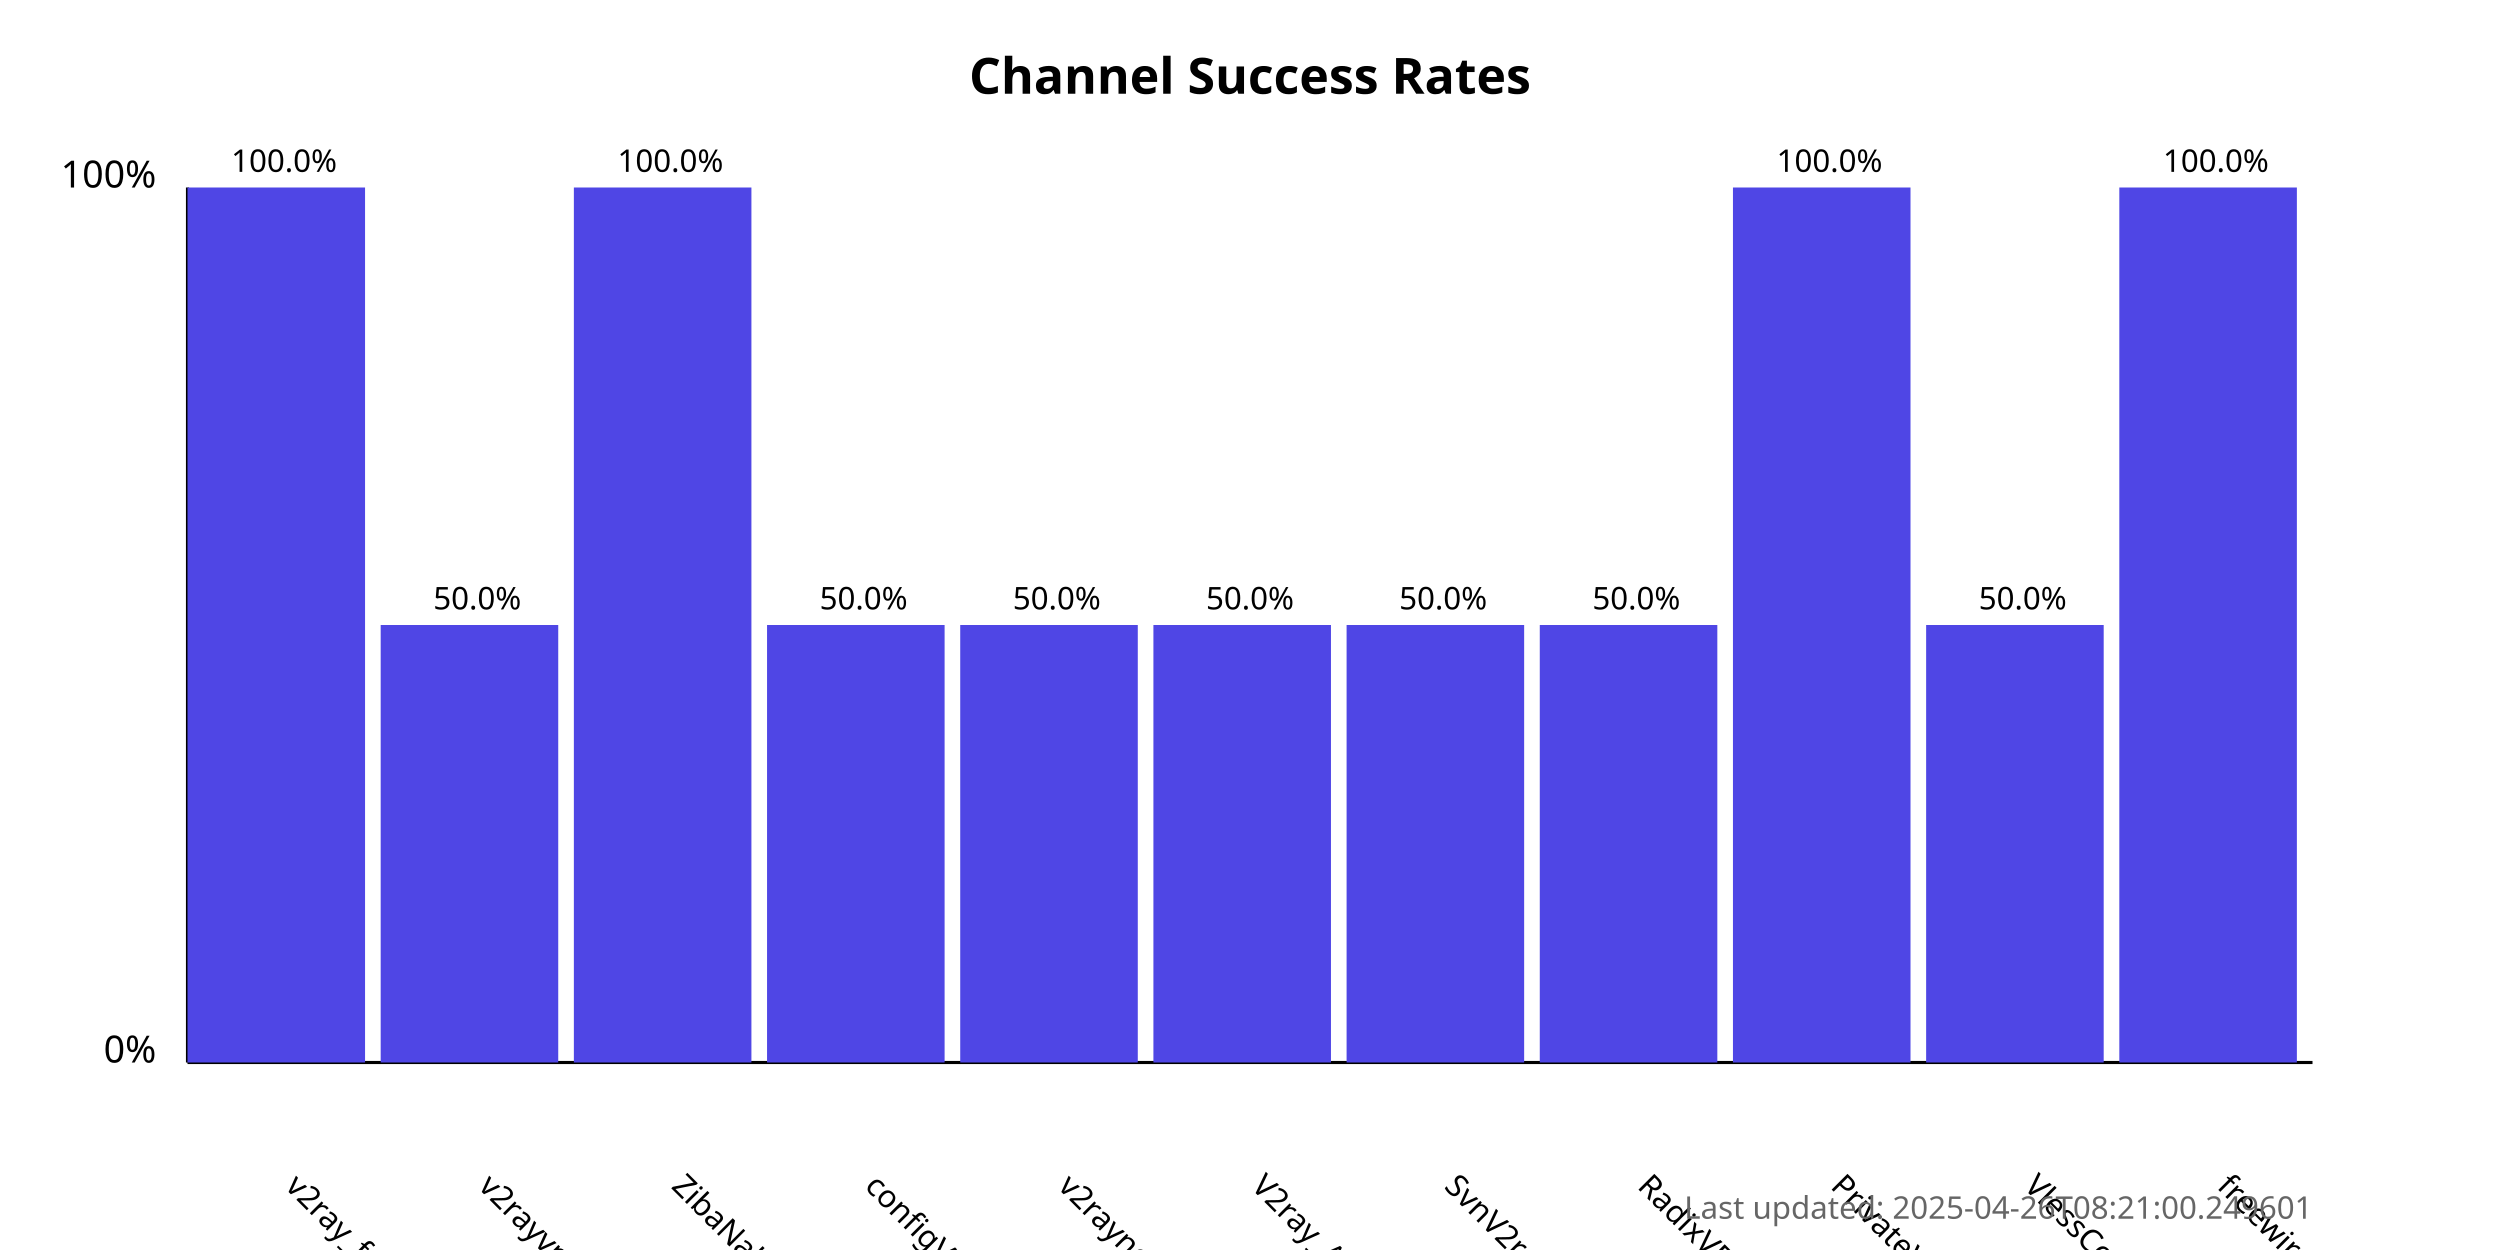
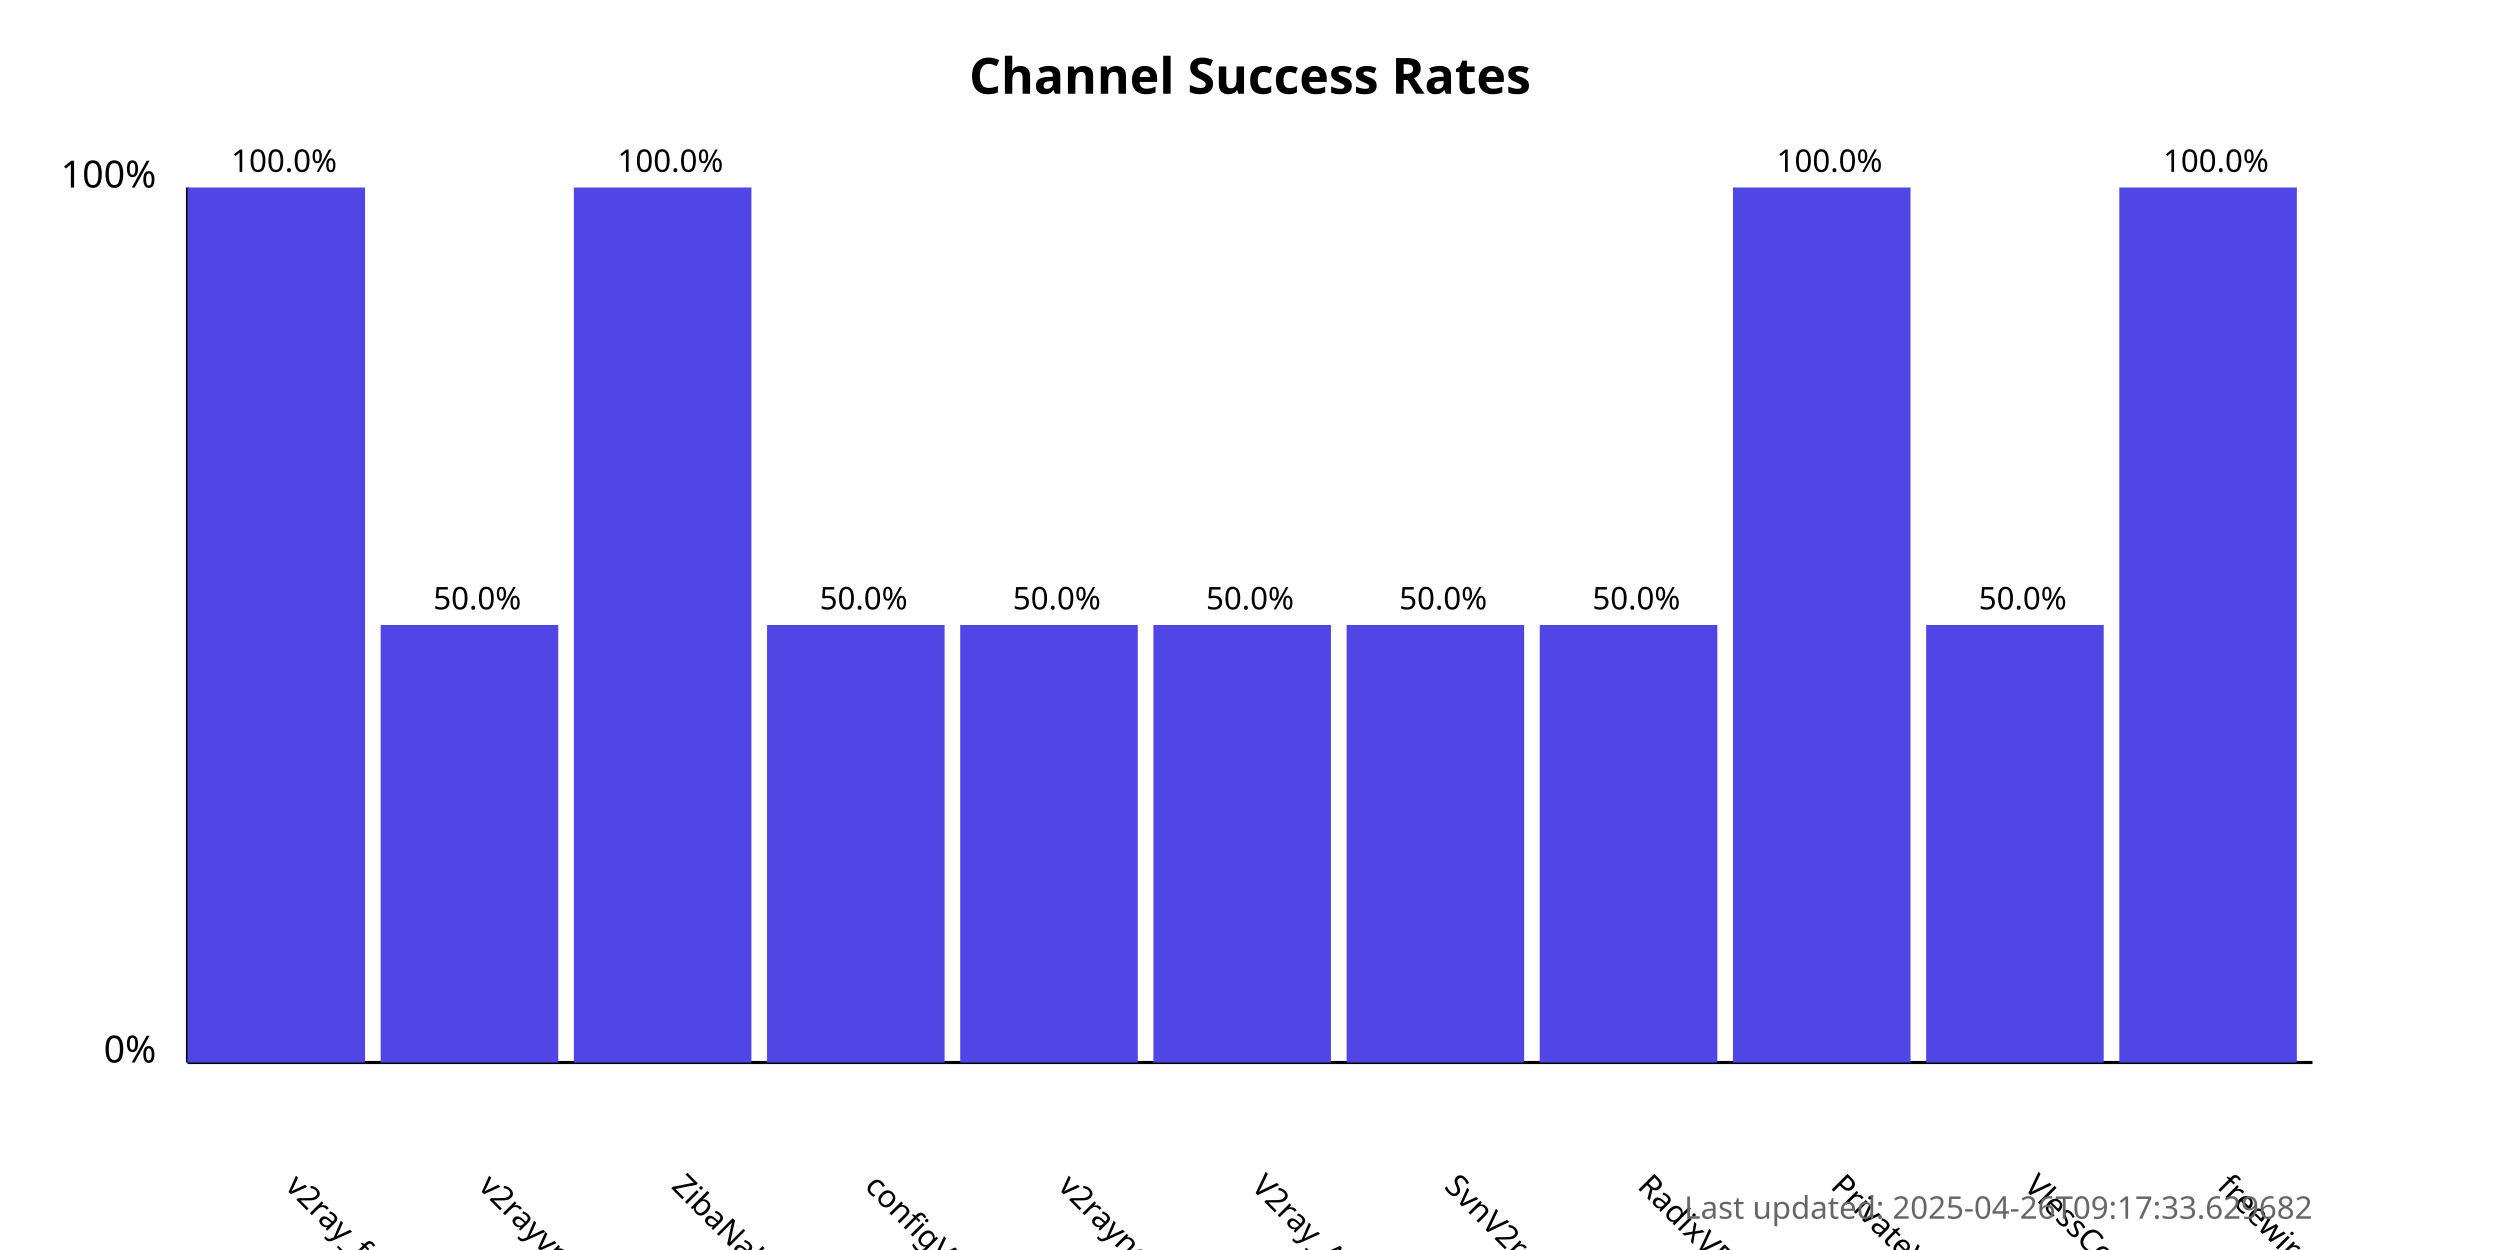
<svg xmlns="http://www.w3.org/2000/svg" width="800" height="400">
  <style>
            .chart-title { font: bold 16px sans-serif; }
            .axis-label { font: 12px sans-serif; }
            .tick-label { font: 10px sans-serif; }
            .bar { fill: #4f46e5; }
            .bar:hover { fill: #6366f1; }
            .timestamp { font: 10px sans-serif; fill: #666; }
        </style>
  <text x="400.0" y="30" text-anchor="middle" class="chart-title">
            Channel Success Rates
        </text>
  <line x1="60" y1="340" x2="60" y2="60" stroke="black" stroke-width="1" />
  <line x1="60" y1="340" x2="740" y2="340" stroke="black" stroke-width="1" />
  <text x="50" y="340" text-anchor="end" class="axis-label">0%</text>
  <text x="50" y="60" text-anchor="end" class="axis-label">100%</text>
  <g>
    <rect x="60" y="60.0" width="56.818" height="280.0" class="bar" />
    <text x="90.909" y="380" transform="rotate(45, 90.90909, 380)" text-anchor="start" class="tick-label">
                v2ray_free_conf
            </text>
    <text x="90.909" y="55.0" text-anchor="middle" class="tick-label">
                100.0%
            </text>
  </g>
  <g>
    <rect x="121.818" y="200.0" width="56.818" height="140.0" class="bar" />
    <text x="152.727" y="380" transform="rotate(45, 152.7273, 380)" text-anchor="start" class="tick-label">
                v2rayvpno
            </text>
    <text x="152.727" y="195.0" text-anchor="middle" class="tick-label">
                50.0%
            </text>
  </g>
  <g>
    <rect x="183.636" y="60.0" width="56.818" height="280.0" class="bar" />
    <text x="214.545" y="380" transform="rotate(45, 214.5455, 380)" text-anchor="start" class="tick-label">
                ZibaNabz
            </text>
    <text x="214.545" y="55.0" text-anchor="middle" class="tick-label">
                100.0%
            </text>
  </g>
  <g>
    <rect x="245.455" y="200.0" width="56.818" height="140.0" class="bar" />
    <text x="276.364" y="380" transform="rotate(45, 276.3636, 380)" text-anchor="start" class="tick-label">
                configV2rayForFree
            </text>
    <text x="276.364" y="195.0" text-anchor="middle" class="tick-label">
                50.0%
            </text>
  </g>
  <g>
    <rect x="307.273" y="200.0" width="56.818" height="140.0" class="bar" />
    <text x="338.182" y="380" transform="rotate(45, 338.1818, 380)" text-anchor="start" class="tick-label">
                v2rayngvpn
            </text>
    <text x="338.182" y="195.0" text-anchor="middle" class="tick-label">
                50.0%
            </text>
  </g>
  <g>
    <rect x="369.091" y="200.0" width="56.818" height="140.0" class="bar" />
    <text x="400.0" y="380" transform="rotate(45, 400.0, 380)" text-anchor="start" class="tick-label">
                V2ray_Alpha
            </text>
    <text x="400.0" y="195.0" text-anchor="middle" class="tick-label">
                50.0%
            </text>
  </g>
  <g>
    <rect x="430.909" y="200.0" width="56.818" height="140.0" class="bar" />
    <text x="461.818" y="380" transform="rotate(45, 461.8182, 380)" text-anchor="start" class="tick-label">
                SvnV2ray
            </text>
    <text x="461.818" y="195.0" text-anchor="middle" class="tick-label">
                50.0%
            </text>
  </g>
  <g>
    <rect x="492.727" y="200.0" width="56.818" height="140.0" class="bar" />
    <text x="523.636" y="380" transform="rotate(45, 523.6364, 380)" text-anchor="start" class="tick-label">
                RadixVPN
            </text>
    <text x="523.636" y="195.0" text-anchor="middle" class="tick-label">
                50.0%
            </text>
  </g>
  <g>
    <rect x="554.545" y="60.0" width="56.818" height="280.0" class="bar" />
    <text x="585.455" y="380" transform="rotate(45, 585.4545, 380)" text-anchor="start" class="tick-label">
                PrivateVPNs
            </text>
    <text x="585.455" y="55.0" text-anchor="middle" class="tick-label">
                100.0%
            </text>
  </g>
  <g>
    <rect x="616.364" y="200.0" width="56.818" height="140.0" class="bar" />
    <text x="647.273" y="380" transform="rotate(45, 647.2727, 380)" text-anchor="start" class="tick-label">
                VlessConfig
            </text>
    <text x="647.273" y="195.0" text-anchor="middle" class="tick-label">
                50.0%
            </text>
  </g>
  <g>
    <rect x="678.182" y="60.0" width="56.818" height="280.0" class="bar" />
    <text x="709.091" y="380" transform="rotate(45, 709.0909, 380)" text-anchor="start" class="tick-label">
                freewireguard
            </text>
    <text x="709.091" y="55.0" text-anchor="middle" class="tick-label">
                100.0%
            </text>
  </g>
  <text x="740" y="390" text-anchor="end" class="timestamp">
-             Last updated: 2025-04-26T08:21:00.249601
+             Last updated: 2025-04-26T09:17:33.629682
        </text>
</svg>
